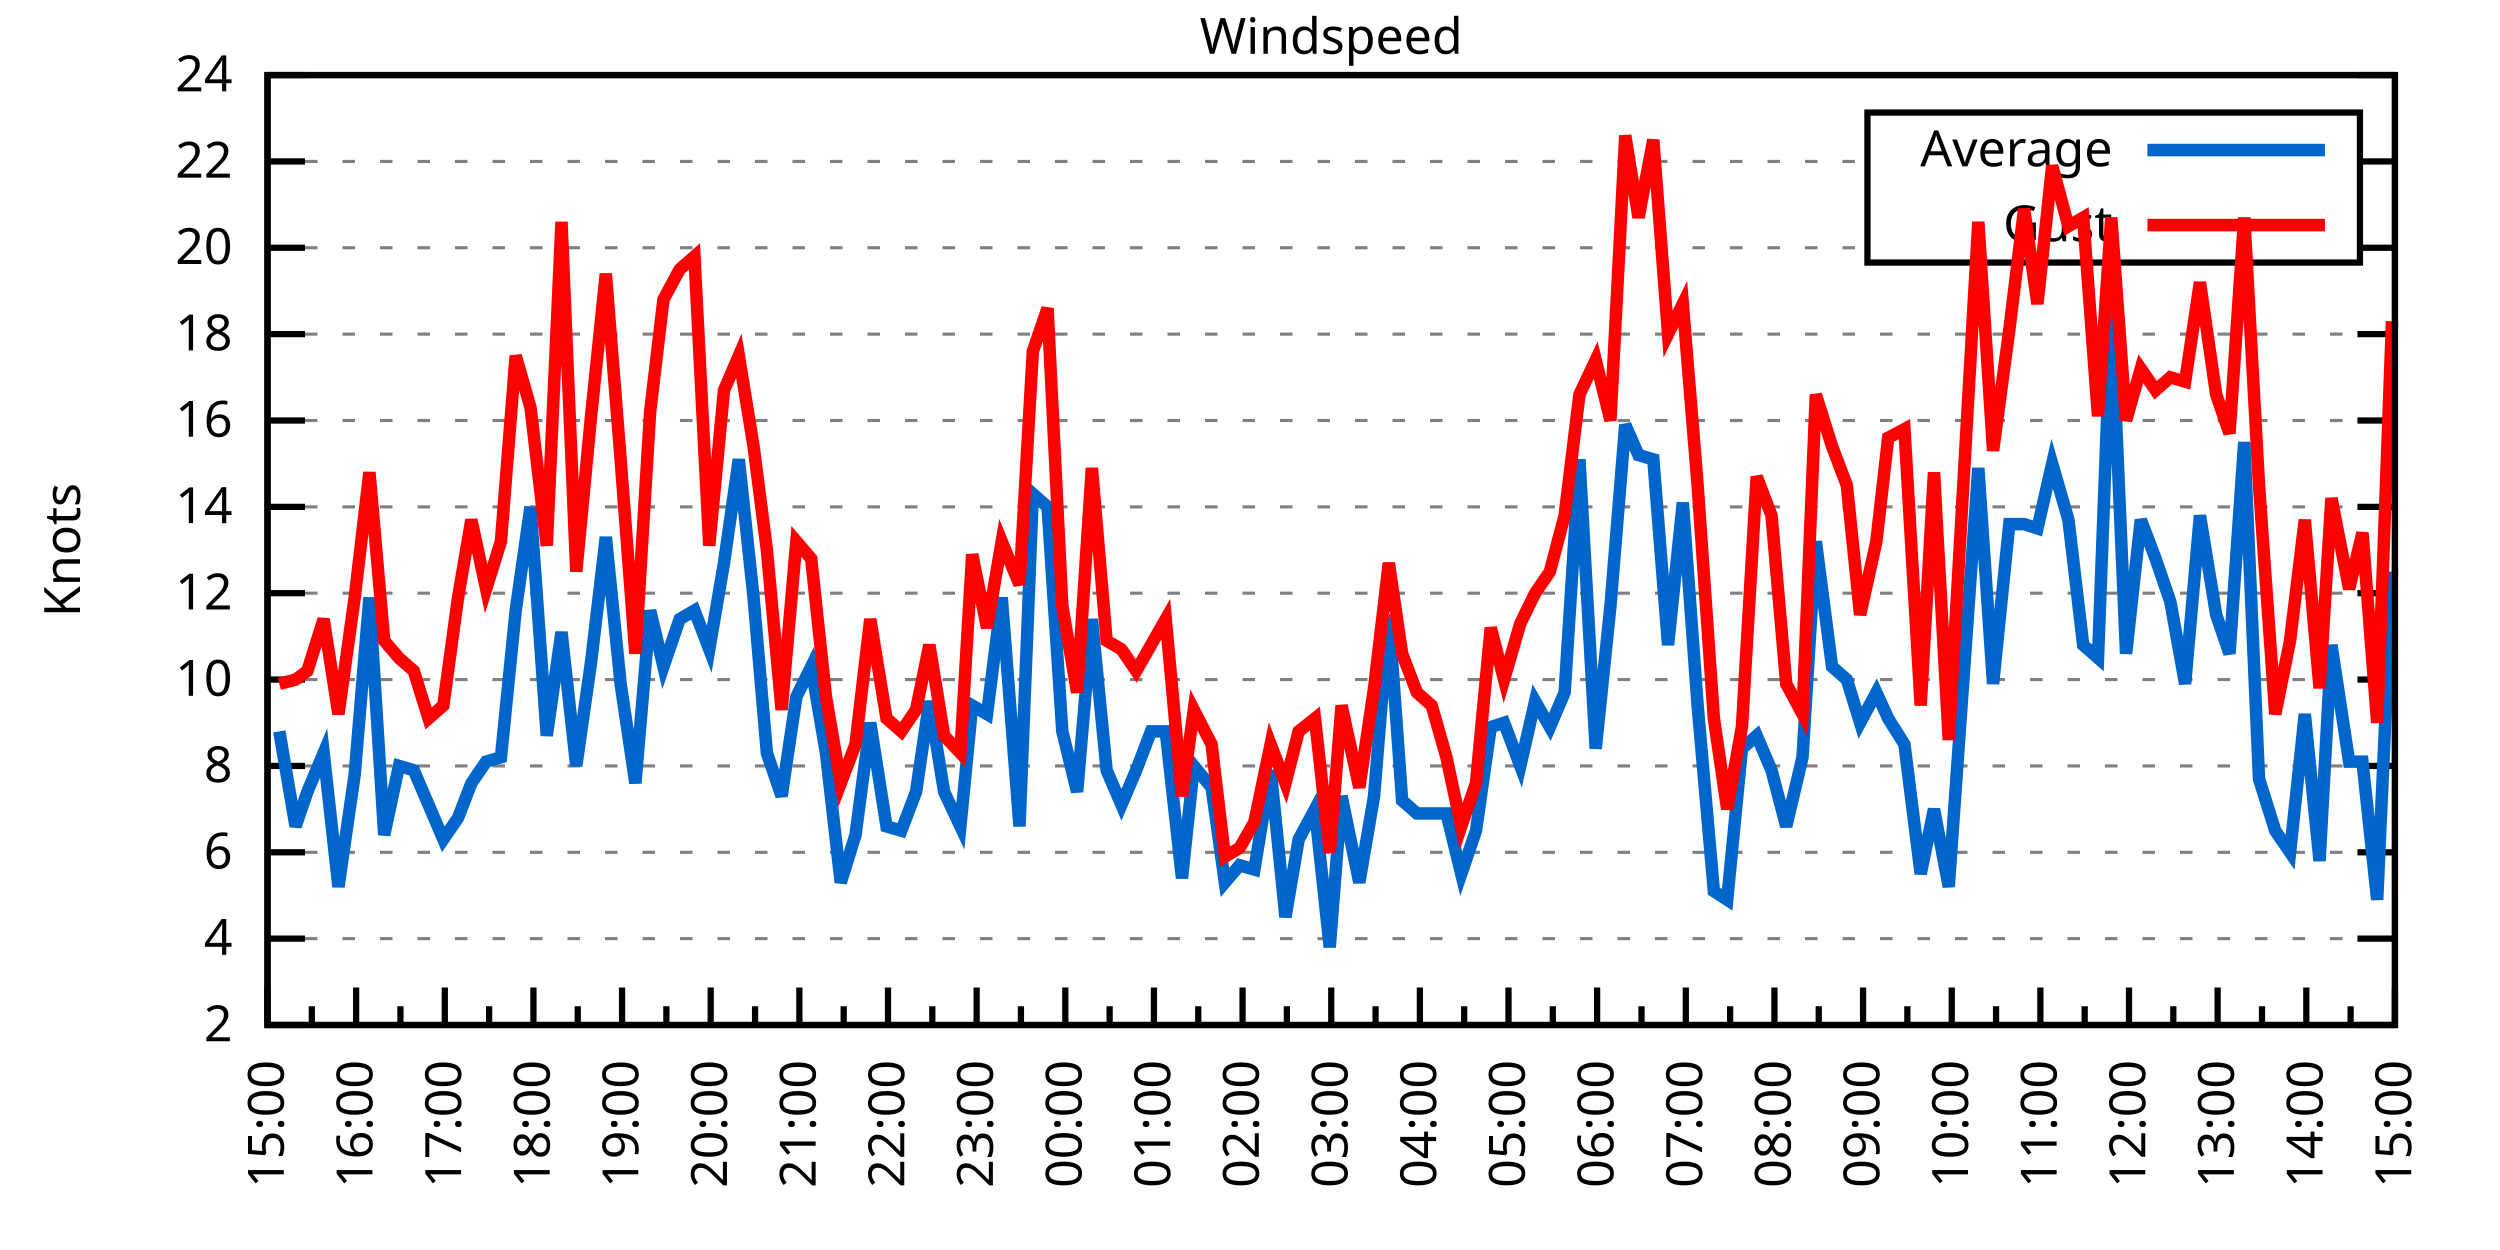
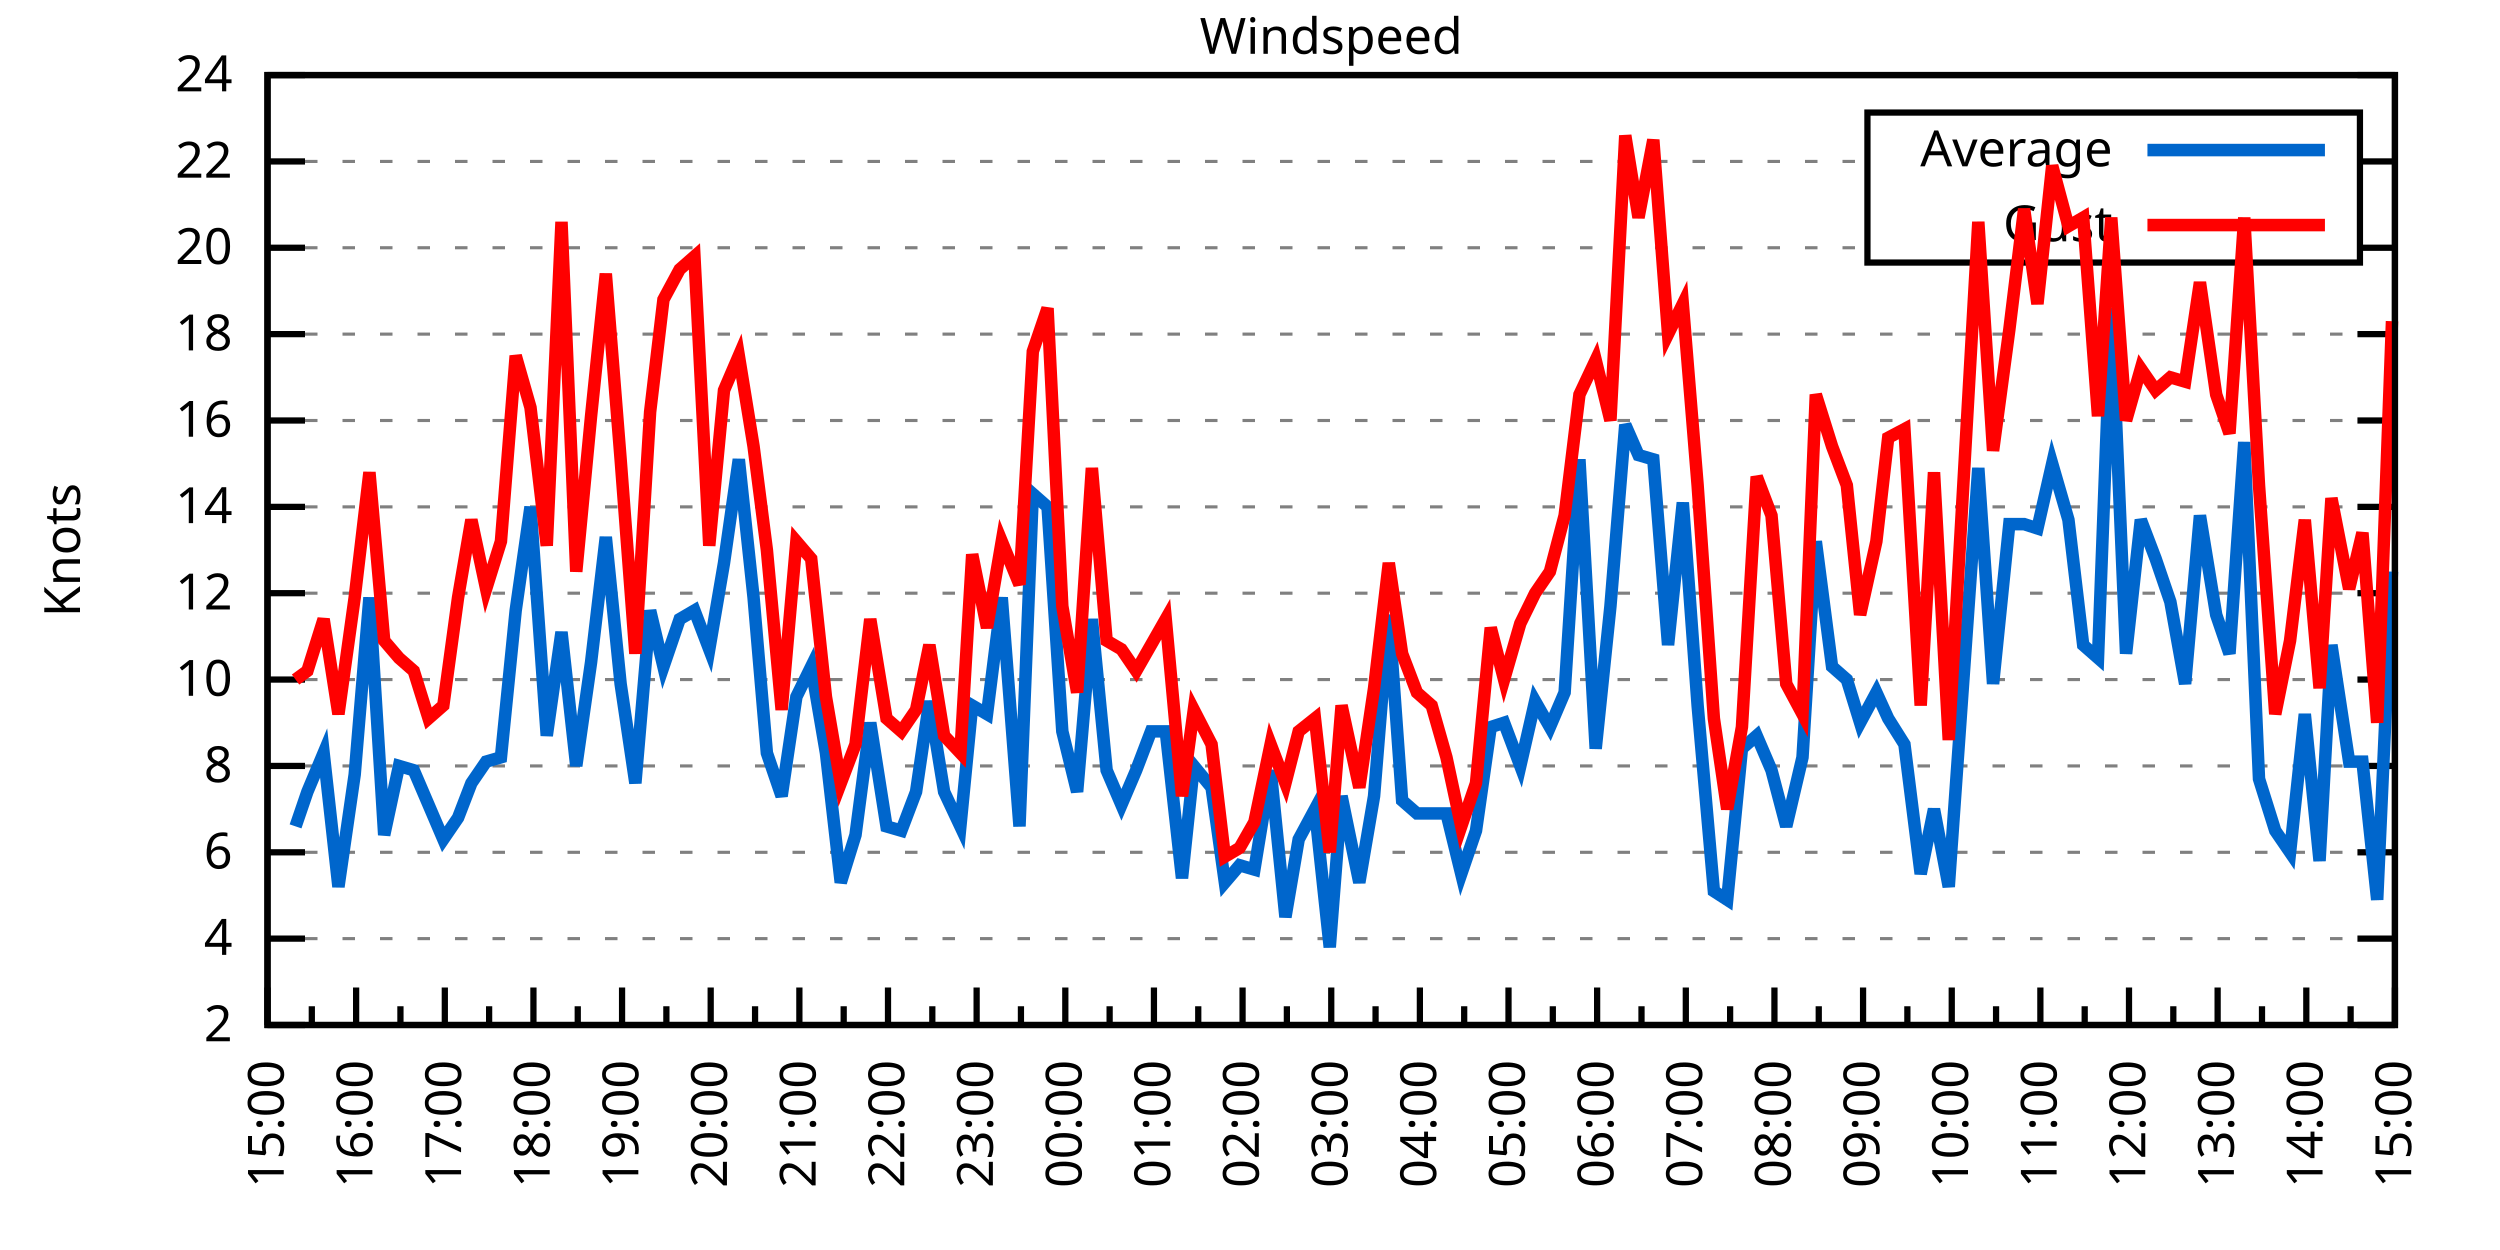
<svg xmlns="http://www.w3.org/2000/svg" xmlns:xlink="http://www.w3.org/1999/xlink" width="400" height="200" viewBox="0 0 400 200">
  <g id="gnuplot_canvas">
    <rect x="0" y="0" width="400" height="200" fill="none" />
    <defs>
      <circle id="gpDot" r="0.5" stroke-width="0.5" stroke="currentColor" />
      <path id="gpPt0" stroke-width="0.333" stroke="currentColor" d="M-1,0 h2 M0,-1 v2" />
      <path id="gpPt1" stroke-width="0.333" stroke="currentColor" d="M-1,-1 L1,1 M1,-1 L-1,1" />
      <path id="gpPt2" stroke-width="0.333" stroke="currentColor" d="M-1,0 L1,0 M0,-1 L0,1 M-1,-1 L1,1 M-1,1 L1,-1" />
      <rect id="gpPt3" stroke-width="0.333" stroke="currentColor" x="-1" y="-1" width="2" height="2" />
      <rect id="gpPt4" stroke-width="0.333" stroke="currentColor" fill="currentColor" x="-1" y="-1" width="2" height="2" />
      <circle id="gpPt5" stroke-width="0.333" stroke="currentColor" cx="0" cy="0" r="1" />
      <use xlink:href="#gpPt5" id="gpPt6" fill="currentColor" stroke="none" />
      <path id="gpPt7" stroke-width="0.333" stroke="currentColor" d="M0,-1.33 L-1.33,0.67 L1.33,0.67 z" />
      <use xlink:href="#gpPt7" id="gpPt8" fill="currentColor" stroke="none" />
      <use xlink:href="#gpPt7" id="gpPt9" stroke="currentColor" transform="rotate(180)" />
      <use xlink:href="#gpPt9" id="gpPt10" fill="currentColor" stroke="none" />
      <use xlink:href="#gpPt3" id="gpPt11" stroke="currentColor" transform="rotate(45)" />
      <use xlink:href="#gpPt11" id="gpPt12" fill="currentColor" stroke="none" />
      <path id="gpPt13" stroke-width="0.333" stroke="currentColor" d="M0,1.330 L1.265,0.411 L0.782,-1.067 L-0.782,-1.076 L-1.265,0.411 z" />
      <use xlink:href="#gpPt13" id="gpPt14" fill="currentColor" stroke="none" />
      <filter id="textbox" filterUnits="objectBoundingBox" x="0" y="0" height="1" width="1">
        <feFlood flood-color="white" flood-opacity="1" result="bgnd" />
        <feComposite in="SourceGraphic" in2="bgnd" operator="atop" />
      </filter>
      <filter id="greybox" filterUnits="objectBoundingBox" x="0" y="0" height="1" width="1">
        <feFlood flood-color="lightgrey" flood-opacity="1" result="grey" />
        <feComposite in="SourceGraphic" in2="grey" operator="atop" />
      </filter>
    </defs>
    <g fill="none" color="white" stroke="currentColor" stroke-width="1.00" stroke-linecap="butt" stroke-linejoin="miter">
</g>
    <g fill="none" color="black" stroke="currentColor" stroke-width="1.00" stroke-linecap="butt" stroke-linejoin="miter">
      <g stroke="none" shape-rendering="crispEdges">
        <polygon fill="rgb(255, 255, 255)" points="42.80,164.00 383.18,164.00 383.18,12.02 42.80,12.02 " />
      </g>
    </g>
    <g fill="none" color="black" stroke="currentColor" stroke-width="1.00" stroke-linecap="butt" stroke-linejoin="miter">
</g>
    <g fill="none" color="black" stroke="black" stroke-width="0.50" stroke-linecap="butt" stroke-linejoin="miter">
</g>
    <g fill="none" color="gray" stroke="currentColor" stroke-width="0.50" stroke-linecap="butt" stroke-linejoin="miter">
      <path stroke="gray" stroke-dasharray="2,4" class="gridline" d="M42.80,164.00 L383.19,164.00  " />
    </g>
    <g fill="none" color="gray" stroke="gray" stroke-width="1.00" stroke-linecap="butt" stroke-linejoin="miter">
</g>
    <g fill="none" color="black" stroke="currentColor" stroke-width="1.00" stroke-linecap="butt" stroke-linejoin="miter">
      <path stroke="black" d="M42.80,164.00 L48.80,164.00 M383.19,164.00 L377.19,164.00  " />
      <g transform="translate(37.20,166.60)" stroke="none" fill="black" font-family="Sans" font-size="8.00" text-anchor="end">
        <text>
          <tspan font-family="Sans"> 2</tspan>
        </text>
      </g>
    </g>
    <g fill="none" color="black" stroke="currentColor" stroke-width="1.00" stroke-linecap="butt" stroke-linejoin="miter">
</g>
    <g fill="none" color="black" stroke="black" stroke-width="0.50" stroke-linecap="butt" stroke-linejoin="miter">
</g>
    <g fill="none" color="gray" stroke="currentColor" stroke-width="0.50" stroke-linecap="butt" stroke-linejoin="miter">
      <path stroke="gray" stroke-dasharray="2,4" class="gridline" d="M42.80,150.18 L383.19,150.18  " />
    </g>
    <g fill="none" color="gray" stroke="gray" stroke-width="1.00" stroke-linecap="butt" stroke-linejoin="miter">
</g>
    <g fill="none" color="black" stroke="currentColor" stroke-width="1.00" stroke-linecap="butt" stroke-linejoin="miter">
      <path stroke="black" d="M42.80,150.18 L48.80,150.18 M383.19,150.18 L377.19,150.18  " />
      <g transform="translate(37.20,152.78)" stroke="none" fill="black" font-family="Sans" font-size="8.00" text-anchor="end">
        <text>
          <tspan font-family="Sans"> 4</tspan>
        </text>
      </g>
    </g>
    <g fill="none" color="black" stroke="currentColor" stroke-width="1.00" stroke-linecap="butt" stroke-linejoin="miter">
</g>
    <g fill="none" color="black" stroke="black" stroke-width="0.50" stroke-linecap="butt" stroke-linejoin="miter">
</g>
    <g fill="none" color="gray" stroke="currentColor" stroke-width="0.50" stroke-linecap="butt" stroke-linejoin="miter">
      <path stroke="gray" stroke-dasharray="2,4" class="gridline" d="M42.80,136.37 L383.19,136.37  " />
    </g>
    <g fill="none" color="gray" stroke="gray" stroke-width="1.00" stroke-linecap="butt" stroke-linejoin="miter">
</g>
    <g fill="none" color="black" stroke="currentColor" stroke-width="1.00" stroke-linecap="butt" stroke-linejoin="miter">
      <path stroke="black" d="M42.80,136.37 L48.80,136.37 M383.19,136.37 L377.19,136.37  " />
      <g transform="translate(37.20,138.97)" stroke="none" fill="black" font-family="Sans" font-size="8.00" text-anchor="end">
        <text>
          <tspan font-family="Sans"> 6</tspan>
        </text>
      </g>
    </g>
    <g fill="none" color="black" stroke="currentColor" stroke-width="1.00" stroke-linecap="butt" stroke-linejoin="miter">
</g>
    <g fill="none" color="black" stroke="black" stroke-width="0.50" stroke-linecap="butt" stroke-linejoin="miter">
</g>
    <g fill="none" color="gray" stroke="currentColor" stroke-width="0.50" stroke-linecap="butt" stroke-linejoin="miter">
      <path stroke="gray" stroke-dasharray="2,4" class="gridline" d="M42.80,122.55 L383.19,122.55  " />
    </g>
    <g fill="none" color="gray" stroke="gray" stroke-width="1.00" stroke-linecap="butt" stroke-linejoin="miter">
</g>
    <g fill="none" color="black" stroke="currentColor" stroke-width="1.00" stroke-linecap="butt" stroke-linejoin="miter">
      <path stroke="black" d="M42.80,122.55 L48.80,122.55 M383.19,122.55 L377.19,122.55  " />
      <g transform="translate(37.20,125.15)" stroke="none" fill="black" font-family="Sans" font-size="8.00" text-anchor="end">
        <text>
          <tspan font-family="Sans"> 8</tspan>
        </text>
      </g>
    </g>
    <g fill="none" color="black" stroke="currentColor" stroke-width="1.00" stroke-linecap="butt" stroke-linejoin="miter">
</g>
    <g fill="none" color="black" stroke="black" stroke-width="0.50" stroke-linecap="butt" stroke-linejoin="miter">
</g>
    <g fill="none" color="gray" stroke="currentColor" stroke-width="0.50" stroke-linecap="butt" stroke-linejoin="miter">
      <path stroke="gray" stroke-dasharray="2,4" class="gridline" d="M42.80,108.73 L383.19,108.73  " />
    </g>
    <g fill="none" color="gray" stroke="gray" stroke-width="1.00" stroke-linecap="butt" stroke-linejoin="miter">
</g>
    <g fill="none" color="black" stroke="currentColor" stroke-width="1.00" stroke-linecap="butt" stroke-linejoin="miter">
      <path stroke="black" d="M42.80,108.73 L48.80,108.73 M383.19,108.73 L377.19,108.73  " />
      <g transform="translate(37.20,111.33)" stroke="none" fill="black" font-family="Sans" font-size="8.00" text-anchor="end">
        <text>
          <tspan font-family="Sans"> 10</tspan>
        </text>
      </g>
    </g>
    <g fill="none" color="black" stroke="currentColor" stroke-width="1.00" stroke-linecap="butt" stroke-linejoin="miter">
</g>
    <g fill="none" color="black" stroke="black" stroke-width="0.50" stroke-linecap="butt" stroke-linejoin="miter">
</g>
    <g fill="none" color="gray" stroke="currentColor" stroke-width="0.50" stroke-linecap="butt" stroke-linejoin="miter">
      <path stroke="gray" stroke-dasharray="2,4" class="gridline" d="M42.80,94.91 L383.19,94.91  " />
    </g>
    <g fill="none" color="gray" stroke="gray" stroke-width="1.00" stroke-linecap="butt" stroke-linejoin="miter">
</g>
    <g fill="none" color="black" stroke="currentColor" stroke-width="1.00" stroke-linecap="butt" stroke-linejoin="miter">
      <path stroke="black" d="M42.80,94.91 L48.80,94.91 M383.19,94.91 L377.19,94.91  " />
      <g transform="translate(37.20,97.51)" stroke="none" fill="black" font-family="Sans" font-size="8.00" text-anchor="end">
        <text>
          <tspan font-family="Sans"> 12</tspan>
        </text>
      </g>
    </g>
    <g fill="none" color="black" stroke="currentColor" stroke-width="1.00" stroke-linecap="butt" stroke-linejoin="miter">
</g>
    <g fill="none" color="black" stroke="black" stroke-width="0.50" stroke-linecap="butt" stroke-linejoin="miter">
</g>
    <g fill="none" color="gray" stroke="currentColor" stroke-width="0.50" stroke-linecap="butt" stroke-linejoin="miter">
      <path stroke="gray" stroke-dasharray="2,4" class="gridline" d="M42.80,81.10 L383.19,81.10  " />
    </g>
    <g fill="none" color="gray" stroke="gray" stroke-width="1.00" stroke-linecap="butt" stroke-linejoin="miter">
</g>
    <g fill="none" color="black" stroke="currentColor" stroke-width="1.00" stroke-linecap="butt" stroke-linejoin="miter">
      <path stroke="black" d="M42.80,81.10 L48.80,81.10 M383.19,81.10 L377.19,81.10  " />
      <g transform="translate(37.20,83.70)" stroke="none" fill="black" font-family="Sans" font-size="8.00" text-anchor="end">
        <text>
          <tspan font-family="Sans"> 14</tspan>
        </text>
      </g>
    </g>
    <g fill="none" color="black" stroke="currentColor" stroke-width="1.00" stroke-linecap="butt" stroke-linejoin="miter">
</g>
    <g fill="none" color="black" stroke="black" stroke-width="0.50" stroke-linecap="butt" stroke-linejoin="miter">
</g>
    <g fill="none" color="gray" stroke="currentColor" stroke-width="0.50" stroke-linecap="butt" stroke-linejoin="miter">
      <path stroke="gray" stroke-dasharray="2,4" class="gridline" d="M42.80,67.28 L383.19,67.28  " />
    </g>
    <g fill="none" color="gray" stroke="gray" stroke-width="1.00" stroke-linecap="butt" stroke-linejoin="miter">
</g>
    <g fill="none" color="black" stroke="currentColor" stroke-width="1.00" stroke-linecap="butt" stroke-linejoin="miter">
      <path stroke="black" d="M42.80,67.28 L48.80,67.28 M383.19,67.28 L377.19,67.28  " />
      <g transform="translate(37.20,69.88)" stroke="none" fill="black" font-family="Sans" font-size="8.00" text-anchor="end">
        <text>
          <tspan font-family="Sans"> 16</tspan>
        </text>
      </g>
    </g>
    <g fill="none" color="black" stroke="currentColor" stroke-width="1.00" stroke-linecap="butt" stroke-linejoin="miter">
</g>
    <g fill="none" color="black" stroke="black" stroke-width="0.50" stroke-linecap="butt" stroke-linejoin="miter">
</g>
    <g fill="none" color="gray" stroke="currentColor" stroke-width="0.50" stroke-linecap="butt" stroke-linejoin="miter">
      <path stroke="gray" stroke-dasharray="2,4" class="gridline" d="M42.80,53.46 L383.19,53.46  " />
    </g>
    <g fill="none" color="gray" stroke="gray" stroke-width="1.00" stroke-linecap="butt" stroke-linejoin="miter">
</g>
    <g fill="none" color="black" stroke="currentColor" stroke-width="1.00" stroke-linecap="butt" stroke-linejoin="miter">
      <path stroke="black" d="M42.80,53.46 L48.80,53.46 M383.19,53.46 L377.19,53.46  " />
      <g transform="translate(37.20,56.06)" stroke="none" fill="black" font-family="Sans" font-size="8.00" text-anchor="end">
        <text>
          <tspan font-family="Sans"> 18</tspan>
        </text>
      </g>
    </g>
    <g fill="none" color="black" stroke="currentColor" stroke-width="1.00" stroke-linecap="butt" stroke-linejoin="miter">
</g>
    <g fill="none" color="black" stroke="black" stroke-width="0.50" stroke-linecap="butt" stroke-linejoin="miter">
</g>
    <g fill="none" color="gray" stroke="currentColor" stroke-width="0.50" stroke-linecap="butt" stroke-linejoin="miter">
      <path stroke="gray" stroke-dasharray="2,4" class="gridline" d="M42.80,39.64 L298.79,39.64 M377.59,39.64 L383.19,39.64  " />
    </g>
    <g fill="none" color="gray" stroke="gray" stroke-width="1.00" stroke-linecap="butt" stroke-linejoin="miter">
</g>
    <g fill="none" color="black" stroke="currentColor" stroke-width="1.00" stroke-linecap="butt" stroke-linejoin="miter">
      <path stroke="black" d="M42.80,39.64 L48.80,39.64 M383.19,39.64 L377.19,39.64  " />
      <g transform="translate(37.20,42.24)" stroke="none" fill="black" font-family="Sans" font-size="8.00" text-anchor="end">
        <text>
          <tspan font-family="Sans"> 20</tspan>
        </text>
      </g>
    </g>
    <g fill="none" color="black" stroke="currentColor" stroke-width="1.00" stroke-linecap="butt" stroke-linejoin="miter">
</g>
    <g fill="none" color="black" stroke="black" stroke-width="0.50" stroke-linecap="butt" stroke-linejoin="miter">
</g>
    <g fill="none" color="gray" stroke="currentColor" stroke-width="0.50" stroke-linecap="butt" stroke-linejoin="miter">
      <path stroke="gray" stroke-dasharray="2,4" class="gridline" d="M42.80,25.83 L298.79,25.83 M377.59,25.83 L383.19,25.83  " />
    </g>
    <g fill="none" color="gray" stroke="gray" stroke-width="1.00" stroke-linecap="butt" stroke-linejoin="miter">
</g>
    <g fill="none" color="black" stroke="currentColor" stroke-width="1.00" stroke-linecap="butt" stroke-linejoin="miter">
      <path stroke="black" d="M42.80,25.83 L48.80,25.83 M383.19,25.83 L377.19,25.83  " />
      <g transform="translate(37.20,28.43)" stroke="none" fill="black" font-family="Sans" font-size="8.00" text-anchor="end">
        <text>
          <tspan font-family="Sans"> 22</tspan>
        </text>
      </g>
    </g>
    <g fill="none" color="black" stroke="currentColor" stroke-width="1.00" stroke-linecap="butt" stroke-linejoin="miter">
</g>
    <g fill="none" color="black" stroke="black" stroke-width="0.50" stroke-linecap="butt" stroke-linejoin="miter">
</g>
    <g fill="none" color="gray" stroke="currentColor" stroke-width="0.50" stroke-linecap="butt" stroke-linejoin="miter">
      <path stroke="gray" stroke-dasharray="2,4" class="gridline" d="M42.80,12.01 L383.19,12.01  " />
    </g>
    <g fill="none" color="gray" stroke="gray" stroke-width="1.00" stroke-linecap="butt" stroke-linejoin="miter">
</g>
    <g fill="none" color="black" stroke="currentColor" stroke-width="1.00" stroke-linecap="butt" stroke-linejoin="miter">
      <path stroke="black" d="M42.80,12.01 L48.80,12.01 M383.19,12.01 L377.19,12.01  " />
      <g transform="translate(37.20,14.61)" stroke="none" fill="black" font-family="Sans" font-size="8.00" text-anchor="end">
        <text>
          <tspan font-family="Sans"> 24</tspan>
        </text>
      </g>
    </g>
    <g fill="none" color="black" stroke="currentColor" stroke-width="1.00" stroke-linecap="butt" stroke-linejoin="miter">
      <path stroke="black" d="M42.80,164.00 L42.80,158.00  " />
      <g transform="translate(45.40,169.60) rotate(270)" stroke="none" fill="black" font-family="Sans" font-size="8.00" text-anchor="end">
        <text>
          <tspan font-family="Sans">15:00</tspan>
        </text>
      </g>
    </g>
    <g fill="none" color="black" stroke="currentColor" stroke-width="1.00" stroke-linecap="butt" stroke-linejoin="miter">
      <path stroke="black" d="M49.89,164.00 L49.89,161.00 M56.98,164.00 L56.98,158.00  " />
      <g transform="translate(59.58,169.60) rotate(270)" stroke="none" fill="black" font-family="Sans" font-size="8.00" text-anchor="end">
        <text>
          <tspan font-family="Sans">16:00</tspan>
        </text>
      </g>
    </g>
    <g fill="none" color="black" stroke="currentColor" stroke-width="1.00" stroke-linecap="butt" stroke-linejoin="miter">
      <path stroke="black" d="M64.07,164.00 L64.07,161.00 M71.17,164.00 L71.17,158.00  " />
      <g transform="translate(73.77,169.60) rotate(270)" stroke="none" fill="black" font-family="Sans" font-size="8.00" text-anchor="end">
        <text>
          <tspan font-family="Sans">17:00</tspan>
        </text>
      </g>
    </g>
    <g fill="none" color="black" stroke="currentColor" stroke-width="1.00" stroke-linecap="butt" stroke-linejoin="miter">
      <path stroke="black" d="M78.26,164.00 L78.26,161.00 M85.35,164.00 L85.35,158.00  " />
      <g transform="translate(87.95,169.60) rotate(270)" stroke="none" fill="black" font-family="Sans" font-size="8.00" text-anchor="end">
        <text>
          <tspan font-family="Sans">18:00</tspan>
        </text>
      </g>
    </g>
    <g fill="none" color="black" stroke="currentColor" stroke-width="1.00" stroke-linecap="butt" stroke-linejoin="miter">
      <path stroke="black" d="M92.44,164.00 L92.44,161.00 M99.53,164.00 L99.53,158.00  " />
      <g transform="translate(102.13,169.60) rotate(270)" stroke="none" fill="black" font-family="Sans" font-size="8.00" text-anchor="end">
        <text>
          <tspan font-family="Sans">19:00</tspan>
        </text>
      </g>
    </g>
    <g fill="none" color="black" stroke="currentColor" stroke-width="1.00" stroke-linecap="butt" stroke-linejoin="miter">
      <path stroke="black" d="M106.62,164.00 L106.62,161.00 M113.71,164.00 L113.71,158.00  " />
      <g transform="translate(116.31,169.60) rotate(270)" stroke="none" fill="black" font-family="Sans" font-size="8.00" text-anchor="end">
        <text>
          <tspan font-family="Sans">20:00</tspan>
        </text>
      </g>
    </g>
    <g fill="none" color="black" stroke="currentColor" stroke-width="1.00" stroke-linecap="butt" stroke-linejoin="miter">
      <path stroke="black" d="M120.81,164.00 L120.81,161.00 M127.90,164.00 L127.90,158.00  " />
      <g transform="translate(130.50,169.60) rotate(270)" stroke="none" fill="black" font-family="Sans" font-size="8.00" text-anchor="end">
        <text>
          <tspan font-family="Sans">21:00</tspan>
        </text>
      </g>
    </g>
    <g fill="none" color="black" stroke="currentColor" stroke-width="1.00" stroke-linecap="butt" stroke-linejoin="miter">
      <path stroke="black" d="M134.99,164.00 L134.99,161.00 M142.08,164.00 L142.08,158.00  " />
      <g transform="translate(144.68,169.60) rotate(270)" stroke="none" fill="black" font-family="Sans" font-size="8.00" text-anchor="end">
        <text>
          <tspan font-family="Sans">22:00</tspan>
        </text>
      </g>
    </g>
    <g fill="none" color="black" stroke="currentColor" stroke-width="1.00" stroke-linecap="butt" stroke-linejoin="miter">
      <path stroke="black" d="M149.17,164.00 L149.17,161.00 M156.26,164.00 L156.26,158.00  " />
      <g transform="translate(158.86,169.60) rotate(270)" stroke="none" fill="black" font-family="Sans" font-size="8.00" text-anchor="end">
        <text>
          <tspan font-family="Sans">23:00</tspan>
        </text>
      </g>
    </g>
    <g fill="none" color="black" stroke="currentColor" stroke-width="1.00" stroke-linecap="butt" stroke-linejoin="miter">
      <path stroke="black" d="M163.35,164.00 L163.35,161.00 M170.45,164.00 L170.45,158.00  " />
      <g transform="translate(173.05,169.60) rotate(270)" stroke="none" fill="black" font-family="Sans" font-size="8.00" text-anchor="end">
        <text>
          <tspan font-family="Sans">00:00</tspan>
        </text>
      </g>
    </g>
    <g fill="none" color="black" stroke="currentColor" stroke-width="1.00" stroke-linecap="butt" stroke-linejoin="miter">
      <path stroke="black" d="M177.54,164.00 L177.54,161.00 M184.63,164.00 L184.63,158.00  " />
      <g transform="translate(187.23,169.60) rotate(270)" stroke="none" fill="black" font-family="Sans" font-size="8.00" text-anchor="end">
        <text>
          <tspan font-family="Sans">01:00</tspan>
        </text>
      </g>
    </g>
    <g fill="none" color="black" stroke="currentColor" stroke-width="1.00" stroke-linecap="butt" stroke-linejoin="miter">
      <path stroke="black" d="M191.72,164.00 L191.72,161.00 M198.81,164.00 L198.81,158.00  " />
      <g transform="translate(201.41,169.60) rotate(270)" stroke="none" fill="black" font-family="Sans" font-size="8.00" text-anchor="end">
        <text>
          <tspan font-family="Sans">02:00</tspan>
        </text>
      </g>
    </g>
    <g fill="none" color="black" stroke="currentColor" stroke-width="1.00" stroke-linecap="butt" stroke-linejoin="miter">
      <path stroke="black" d="M205.90,164.00 L205.90,161.00 M213.00,164.00 L213.00,158.00  " />
      <g transform="translate(215.60,169.60) rotate(270)" stroke="none" fill="black" font-family="Sans" font-size="8.00" text-anchor="end">
        <text>
          <tspan font-family="Sans">03:00</tspan>
        </text>
      </g>
    </g>
    <g fill="none" color="black" stroke="currentColor" stroke-width="1.00" stroke-linecap="butt" stroke-linejoin="miter">
      <path stroke="black" d="M220.09,164.00 L220.09,161.00 M227.18,164.00 L227.18,158.00  " />
      <g transform="translate(229.78,169.60) rotate(270)" stroke="none" fill="black" font-family="Sans" font-size="8.00" text-anchor="end">
        <text>
          <tspan font-family="Sans">04:00</tspan>
        </text>
      </g>
    </g>
    <g fill="none" color="black" stroke="currentColor" stroke-width="1.00" stroke-linecap="butt" stroke-linejoin="miter">
      <path stroke="black" d="M234.27,164.00 L234.27,161.00 M241.36,164.00 L241.36,158.00  " />
      <g transform="translate(243.96,169.60) rotate(270)" stroke="none" fill="black" font-family="Sans" font-size="8.00" text-anchor="end">
        <text>
          <tspan font-family="Sans">05:00</tspan>
        </text>
      </g>
    </g>
    <g fill="none" color="black" stroke="currentColor" stroke-width="1.00" stroke-linecap="butt" stroke-linejoin="miter">
      <path stroke="black" d="M248.45,164.00 L248.45,161.00 M255.54,164.00 L255.54,158.00  " />
      <g transform="translate(258.14,169.60) rotate(270)" stroke="none" fill="black" font-family="Sans" font-size="8.00" text-anchor="end">
        <text>
          <tspan font-family="Sans">06:00</tspan>
        </text>
      </g>
    </g>
    <g fill="none" color="black" stroke="currentColor" stroke-width="1.00" stroke-linecap="butt" stroke-linejoin="miter">
      <path stroke="black" d="M262.64,164.00 L262.64,161.00 M269.73,164.00 L269.73,158.00  " />
      <g transform="translate(272.33,169.60) rotate(270)" stroke="none" fill="black" font-family="Sans" font-size="8.00" text-anchor="end">
        <text>
          <tspan font-family="Sans">07:00</tspan>
        </text>
      </g>
    </g>
    <g fill="none" color="black" stroke="currentColor" stroke-width="1.00" stroke-linecap="butt" stroke-linejoin="miter">
      <path stroke="black" d="M276.82,164.00 L276.82,161.00 M283.91,164.00 L283.91,158.00  " />
      <g transform="translate(286.51,169.60) rotate(270)" stroke="none" fill="black" font-family="Sans" font-size="8.00" text-anchor="end">
        <text>
          <tspan font-family="Sans">08:00</tspan>
        </text>
      </g>
    </g>
    <g fill="none" color="black" stroke="currentColor" stroke-width="1.00" stroke-linecap="butt" stroke-linejoin="miter">
      <path stroke="black" d="M291.00,164.00 L291.00,161.00 M298.09,164.00 L298.09,158.00  " />
      <g transform="translate(300.69,169.60) rotate(270)" stroke="none" fill="black" font-family="Sans" font-size="8.00" text-anchor="end">
        <text>
          <tspan font-family="Sans">09:00</tspan>
        </text>
      </g>
    </g>
    <g fill="none" color="black" stroke="currentColor" stroke-width="1.00" stroke-linecap="butt" stroke-linejoin="miter">
      <path stroke="black" d="M305.18,164.00 L305.18,161.00 M312.28,164.00 L312.28,158.00  " />
      <g transform="translate(314.88,169.60) rotate(270)" stroke="none" fill="black" font-family="Sans" font-size="8.00" text-anchor="end">
        <text>
          <tspan font-family="Sans">10:00</tspan>
        </text>
      </g>
    </g>
    <g fill="none" color="black" stroke="currentColor" stroke-width="1.00" stroke-linecap="butt" stroke-linejoin="miter">
      <path stroke="black" d="M319.37,164.00 L319.37,161.00 M326.46,164.00 L326.46,158.00  " />
      <g transform="translate(329.06,169.60) rotate(270)" stroke="none" fill="black" font-family="Sans" font-size="8.00" text-anchor="end">
        <text>
          <tspan font-family="Sans">11:00</tspan>
        </text>
      </g>
    </g>
    <g fill="none" color="black" stroke="currentColor" stroke-width="1.00" stroke-linecap="butt" stroke-linejoin="miter">
      <path stroke="black" d="M333.55,164.00 L333.55,161.00 M340.64,164.00 L340.64,158.00  " />
      <g transform="translate(343.24,169.60) rotate(270)" stroke="none" fill="black" font-family="Sans" font-size="8.00" text-anchor="end">
        <text>
          <tspan font-family="Sans">12:00</tspan>
        </text>
      </g>
    </g>
    <g fill="none" color="black" stroke="currentColor" stroke-width="1.00" stroke-linecap="butt" stroke-linejoin="miter">
      <path stroke="black" d="M347.73,164.00 L347.73,161.00 M354.82,164.00 L354.82,158.00  " />
      <g transform="translate(357.42,169.60) rotate(270)" stroke="none" fill="black" font-family="Sans" font-size="8.00" text-anchor="end">
        <text>
          <tspan font-family="Sans">13:00</tspan>
        </text>
      </g>
    </g>
    <g fill="none" color="black" stroke="currentColor" stroke-width="1.00" stroke-linecap="butt" stroke-linejoin="miter">
      <path stroke="black" d="M361.92,164.00 L361.92,161.00 M369.01,164.00 L369.01,158.00  " />
      <g transform="translate(371.61,169.60) rotate(270)" stroke="none" fill="black" font-family="Sans" font-size="8.00" text-anchor="end">
        <text>
          <tspan font-family="Sans">14:00</tspan>
        </text>
      </g>
    </g>
    <g fill="none" color="black" stroke="currentColor" stroke-width="1.00" stroke-linecap="butt" stroke-linejoin="miter">
      <path stroke="black" d="M376.10,164.00 L376.10,161.00 M383.19,164.00 L383.19,158.00  " />
      <g transform="translate(385.79,169.60) rotate(270)" stroke="none" fill="black" font-family="Sans" font-size="8.00" text-anchor="end">
        <text>
          <tspan font-family="Sans">15:00</tspan>
        </text>
      </g>
    </g>
    <g fill="none" color="black" stroke="currentColor" stroke-width="1.00" stroke-linecap="butt" stroke-linejoin="miter">
</g>
    <g fill="none" color="black" stroke="currentColor" stroke-width="1.00" stroke-linecap="butt" stroke-linejoin="miter">
      <path stroke="black" d="M42.80,12.01 L42.80,164.00 L383.19,164.00 L383.19,12.01 L42.80,12.01 Z  " />
    </g>
    <g fill="none" color="black" stroke="currentColor" stroke-width="1.00" stroke-linecap="butt" stroke-linejoin="miter">
      <g transform="translate(12.80,88.01) rotate(270)" stroke="none" fill="black" font-family="Sans" font-size="8.00" text-anchor="middle">
        <text>
          <tspan font-family="Sans">Knots</tspan>
        </text>
      </g>
    </g>
    <g fill="none" color="black" stroke="currentColor" stroke-width="1.00" stroke-linecap="butt" stroke-linejoin="miter">
</g>
    <g fill="none" color="black" stroke="currentColor" stroke-width="1.00" stroke-linecap="butt" stroke-linejoin="miter">
      <path stroke="black" d="M298.79,42.01 L298.79,18.01 L377.59,18.01 L377.59,42.01 L298.79,42.01 Z  " />
    </g>
    <g id="Windspeed_plot_1">
      <g fill="none" color="white" stroke="black" stroke-width="2.00" stroke-linecap="butt" stroke-linejoin="miter">
</g>
      <g fill="none" color="black" stroke="currentColor" stroke-width="2.00" stroke-linecap="butt" stroke-linejoin="miter">
        <g transform="translate(337.99,26.61)" stroke="none" fill="black" font-family="Sans" font-size="8.00" text-anchor="end">
          <text>
            <tspan font-family="Sans">Average</tspan>
          </text>
        </g>
      </g>
      <g fill="none" color="black" stroke="currentColor" stroke-width="2.00" stroke-linecap="butt" stroke-linejoin="miter">
-         <path stroke="rgb(  0, 102, 204)" d="M343.59,24.01 L371.99,24.01 M44.69,117.02 L47.29,132.22 L49.18,126.69 L51.78,120.48 L54.15,141.89 L56.75,123.93   L59.11,95.60 L61.47,133.60 L63.84,122.55 L66.20,123.24 L68.57,128.77 L70.93,134.29 L73.29,130.84 L75.42,125.31   L77.78,121.86 L80.15,121.17 L82.51,97.68 L84.88,81.10 L87.48,117.71 L89.84,101.13 L92.20,122.55 L94.57,105.97   L96.93,85.93 L99.30,109.42 L101.66,125.31 L104.02,97.68 L106.15,106.66 L108.75,99.06 L111.11,97.68 L113.48,103.89   L115.84,90.08 L118.21,73.50 L120.57,95.60 L122.70,120.48 L125.06,127.38 L127.42,111.49 L129.79,106.66 L132.15,120.48   L134.52,141.20 L136.88,133.60 L139.24,115.64 L141.84,132.22 L144.21,132.91 L146.57,126.69 L148.70,112.19 L151.06,126.69   L153.66,132.22 L155.55,112.88 L157.92,114.26 L160.28,95.60 L163.12,132.22 L165.25,79.02 L167.61,81.10 L169.97,117.02   L172.34,126.69 L174.70,99.06 L177.06,123.24 L179.43,128.77 L181.79,123.24 L184.16,117.02 L186.52,117.02 L189.12,140.51   L191.01,122.55 L193.85,126.00 L195.98,141.20 L198.34,138.44 L200.70,139.13 L203.30,123.24 L205.67,146.73 L207.79,134.29   L210.39,129.46 L212.76,151.56 L214.65,127.38 L217.49,141.20 L219.85,127.38 L222.21,98.37 L224.34,128.08 L226.71,130.15   L229.07,130.15 L231.43,130.15 L233.80,139.82 L236.16,132.91 L238.52,116.33 L240.65,115.64 L243.25,122.55 L245.62,112.19   L247.98,116.33 L250.34,110.80 L252.71,73.50 L255.31,119.78 L257.67,96.99 L260.04,67.97 L262.16,72.81 L264.53,73.50   L266.89,103.20 L269.25,80.41 L271.62,112.88 L274.22,142.58 L276.35,143.96 L278.71,119.78 L281.07,117.71 L283.44,123.24   L285.80,132.22 L288.40,121.17 L290.53,86.62 L293.13,106.66 L295.49,108.73 L297.62,115.64 L300.22,110.80 L302.11,114.95   L304.71,119.09 L307.31,139.82 L309.44,129.46 L311.80,141.89 L316.53,74.88 L318.89,109.42 L321.49,83.86 L323.86,83.86   L325.99,84.55 L328.35,74.19 L330.95,83.17 L333.31,103.20 L335.68,105.28 L337.80,49.32 L340.17,104.59 L342.53,83.17   L344.90,89.39 L347.26,96.30 L349.62,109.42 L351.99,82.48 L354.59,98.37 L356.72,104.59 L359.08,70.73 L361.44,124.62   L364.04,132.91 L366.41,136.37 L368.77,114.26 L371.13,137.75 L373.03,103.20 L375.86,121.86 L377.99,121.86 L380.35,143.96   L382.72,91.46  " />
+         <path stroke="rgb(  0, 102, 204)" d="M343.59,24.01 L371.99,24.01 M47.29,132.22 L49.18,126.69 L51.78,120.48 L54.15,141.89 L56.75,123.93 L59.11,95.60   L61.47,133.60 L63.84,122.55 L66.20,123.24 L68.57,128.77 L70.93,134.29 L73.29,130.84 L75.42,125.31 L77.78,121.86   L80.15,121.17 L82.51,97.68 L84.88,81.10 L87.48,117.71 L89.84,101.13 L92.20,122.55 L94.57,105.97 L96.93,85.93   L99.30,109.42 L101.66,125.31 L104.02,97.68 L106.15,106.66 L108.75,99.06 L111.11,97.68 L113.48,103.89 L115.84,90.08   L118.21,73.50 L120.57,95.60 L122.70,120.48 L125.06,127.38 L127.42,111.49 L129.79,106.66 L132.15,120.48 L134.52,141.20   L136.88,133.60 L139.24,115.64 L141.84,132.22 L144.21,132.91 L146.57,126.69 L148.70,112.19 L151.06,126.69 L153.66,132.22   L155.55,112.88 L157.92,114.26 L160.28,95.60 L163.12,132.22 L165.25,79.02 L167.61,81.10 L169.97,117.02 L172.34,126.69   L174.70,99.06 L177.06,123.24 L179.43,128.77 L181.79,123.24 L184.16,117.02 L186.52,117.02 L189.12,140.51 L191.01,122.55   L193.85,126.00 L195.98,141.20 L198.34,138.44 L200.70,139.13 L203.30,123.24 L205.67,146.73 L207.79,134.29 L210.39,129.46   L212.76,151.56 L214.65,127.38 L217.49,141.20 L219.85,127.38 L222.21,98.37 L224.34,128.08 L226.71,130.15 L229.07,130.15   L231.43,130.15 L233.80,139.82 L236.16,132.91 L238.52,116.33 L240.65,115.64 L243.25,122.55 L245.62,112.19 L247.98,116.33   L250.34,110.80 L252.71,73.50 L255.31,119.78 L257.67,96.99 L260.04,67.97 L262.16,72.81 L264.53,73.50 L266.89,103.20   L269.25,80.41 L271.62,112.88 L274.22,142.58 L276.35,143.96 L278.71,119.78 L281.07,117.71 L283.44,123.24 L285.80,132.22   L288.40,121.17 L290.53,86.62 L293.13,106.66 L295.49,108.73 L297.62,115.64 L300.22,110.80 L302.11,114.95 L304.71,119.09   L307.31,139.82 L309.44,129.46 L311.80,141.89 L316.53,74.88 L318.89,109.42 L321.49,83.86 L323.86,83.86 L325.99,84.55   L328.35,74.19 L330.95,83.17 L333.31,103.20 L335.68,105.28 L337.80,49.32 L340.17,104.59 L342.53,83.17 L344.90,89.39   L347.26,96.30 L349.62,109.42 L351.99,82.48 L354.59,98.37 L356.72,104.59 L359.08,70.73 L361.44,124.62 L364.04,132.91   L366.41,136.37 L368.77,114.26 L371.13,137.75 L373.03,103.20 L375.86,121.86 L377.99,121.86 L380.35,143.96 L382.72,91.46    " />
      </g>
    </g>
    <g id="Windspeed_plot_2">
      <g fill="none" color="black" stroke="currentColor" stroke-width="2.00" stroke-linecap="butt" stroke-linejoin="miter">
        <g transform="translate(337.99,38.61)" stroke="none" fill="black" font-family="Sans" font-size="8.00" text-anchor="end">
          <text>
            <tspan font-family="Sans">Gust</tspan>
          </text>
        </g>
      </g>
      <g fill="none" color="black" stroke="currentColor" stroke-width="2.00" stroke-linecap="butt" stroke-linejoin="miter">
-         <path stroke="rgb(255,   0,   0)" d="M343.59,36.01 L371.99,36.01 M44.69,109.42 L47.29,108.73 L49.18,107.35 L51.78,99.06 L54.15,114.26 L56.75,95.60   L59.11,75.57 L61.47,102.51 L63.84,105.28 L66.20,107.35 L68.57,114.95 L70.93,112.88 L73.29,95.60 L75.42,83.17   L77.78,94.22 L80.15,86.62 L82.51,56.92 L84.88,65.21 L87.48,87.31 L89.84,35.50 L92.20,91.46 L94.57,66.59   L96.93,43.79 L99.30,73.50 L101.66,104.59 L104.02,65.90 L106.15,47.93 L108.75,43.10 L111.11,41.03 L113.48,87.31   L115.84,62.44 L118.21,56.92 L120.57,71.42 L122.70,88.00 L125.06,113.57 L127.42,86.62 L129.79,89.39 L132.15,111.49   L134.52,125.31 L136.88,119.09 L139.24,99.06 L141.84,114.95 L144.21,117.02 L146.57,113.57 L148.70,103.20 L151.06,117.71   L153.66,120.48 L155.55,88.70 L157.92,100.44 L160.28,86.62 L163.12,93.53 L165.25,56.23 L167.61,49.32 L169.97,96.99   L172.34,110.80 L174.70,74.88 L177.06,102.51 L179.43,103.89 L181.79,107.35 L184.16,103.20 L186.52,99.06 L189.12,127.38   L191.01,113.57 L193.85,119.09 L195.98,137.06 L198.34,135.67 L200.70,131.53 L203.30,119.09 L205.67,125.31 L207.79,117.02   L210.39,114.95 L212.76,136.37 L214.65,112.88 L217.49,126.00 L219.85,110.11 L222.21,90.08 L224.34,104.59 L226.71,110.80   L229.07,112.88 L231.43,121.17 L233.80,132.22 L236.16,125.31 L238.52,100.44 L240.65,108.73 L243.25,99.75 L245.62,94.91   L247.98,91.46 L250.34,82.48 L252.71,63.13 L255.31,57.61 L257.67,67.28 L260.04,21.68 L262.16,34.81 L264.53,22.37   L266.89,53.46 L269.25,48.63 L271.62,77.64 L274.22,114.95 L276.35,129.46 L278.71,116.33 L281.07,76.26 L283.44,82.48   L285.80,109.42 L288.40,114.26 L290.53,63.13 L293.13,71.42 L295.49,77.64 L297.62,98.37 L300.22,86.62 L302.11,70.04   L304.71,68.66 L307.31,112.88 L309.44,75.57 L311.80,118.40 L316.53,35.50 L318.89,72.12 L321.49,52.77 L323.86,33.43   L325.99,48.63 L328.35,26.52 L330.95,36.19 L333.31,34.81 L335.68,66.59 L337.80,34.81 L340.17,67.28 L342.53,58.99   L344.90,62.44 L347.26,60.37 L349.62,61.06 L351.99,45.17 L354.59,63.13 L356.72,69.35 L359.08,34.81 L361.44,77.64   L364.04,114.26 L366.41,102.51 L368.77,83.17 L371.13,110.11 L373.03,79.71 L375.86,94.22 L377.99,85.24 L380.35,115.64   L382.72,51.39  " />
+         <path stroke="rgb(255,   0,   0)" d="M343.59,36.01 L371.99,36.01 M47.29,108.73 L49.18,107.35 L51.78,99.06 L54.15,114.26 L56.75,95.60 L59.11,75.57   L61.47,102.51 L63.84,105.28 L66.20,107.35 L68.57,114.95 L70.93,112.88 L73.29,95.60 L75.42,83.17 L77.78,94.22   L80.15,86.62 L82.51,56.92 L84.88,65.21 L87.48,87.31 L89.84,35.50 L92.20,91.46 L94.57,66.59 L96.93,43.79   L99.30,73.50 L101.66,104.59 L104.02,65.90 L106.15,47.93 L108.75,43.10 L111.11,41.03 L113.48,87.31 L115.84,62.44   L118.21,56.92 L120.57,71.42 L122.70,88.00 L125.06,113.57 L127.42,86.62 L129.79,89.39 L132.15,111.49 L134.52,125.31   L136.88,119.09 L139.24,99.06 L141.84,114.95 L144.21,117.02 L146.57,113.57 L148.70,103.20 L151.06,117.71 L153.66,120.48   L155.55,88.70 L157.92,100.44 L160.28,86.62 L163.12,93.53 L165.25,56.23 L167.61,49.32 L169.97,96.99 L172.34,110.80   L174.70,74.88 L177.06,102.51 L179.43,103.89 L181.79,107.35 L184.16,103.20 L186.52,99.06 L189.12,127.38 L191.01,113.57   L193.85,119.09 L195.98,137.06 L198.34,135.67 L200.70,131.53 L203.30,119.09 L205.67,125.31 L207.79,117.02 L210.39,114.95   L212.76,136.37 L214.65,112.88 L217.49,126.00 L219.85,110.11 L222.21,90.08 L224.34,104.59 L226.71,110.80 L229.07,112.88   L231.43,121.17 L233.80,132.22 L236.16,125.31 L238.52,100.44 L240.65,108.73 L243.25,99.75 L245.62,94.91 L247.98,91.46   L250.34,82.48 L252.71,63.13 L255.31,57.61 L257.67,67.28 L260.04,21.68 L262.16,34.81 L264.53,22.37 L266.89,53.46   L269.25,48.63 L271.62,77.64 L274.22,114.95 L276.35,129.46 L278.71,116.33 L281.07,76.26 L283.44,82.48 L285.80,109.42   L288.40,114.26 L290.53,63.13 L293.13,71.42 L295.49,77.64 L297.62,98.37 L300.22,86.62 L302.11,70.04 L304.71,68.66   L307.31,112.88 L309.44,75.57 L311.80,118.40 L316.53,35.50 L318.89,72.12 L321.49,52.77 L323.86,33.43 L325.99,48.63   L328.35,26.52 L330.95,36.19 L333.31,34.81 L335.68,66.59 L337.80,34.81 L340.17,67.28 L342.53,58.99 L344.90,62.44   L347.26,60.37 L349.62,61.06 L351.99,45.17 L354.59,63.13 L356.72,69.35 L359.08,34.81 L361.44,77.64 L364.04,114.26   L366.41,102.51 L368.77,83.17 L371.13,110.11 L373.03,79.71 L375.86,94.22 L377.99,85.24 L380.35,115.64 L382.72,51.39    " />
      </g>
    </g>
    <g fill="none" color="black" stroke="currentColor" stroke-width="2.00" stroke-linecap="butt" stroke-linejoin="miter">
</g>
    <g fill="none" color="black" stroke="black" stroke-width="1.00" stroke-linecap="butt" stroke-linejoin="miter">
</g>
    <g fill="none" color="black" stroke="currentColor" stroke-width="1.00" stroke-linecap="butt" stroke-linejoin="miter">
      <path stroke="black" d="M42.80,12.01 L42.80,164.00 L383.19,164.00 L383.19,12.01 L42.80,12.01 Z  " />
    </g>
    <g fill="none" color="black" stroke="currentColor" stroke-width="1.00" stroke-linecap="butt" stroke-linejoin="miter">
      <g transform="translate(212.99,8.61)" stroke="none" fill="black" font-family="Sans" font-size="8.00" text-anchor="middle">
        <text>
          <tspan font-family="Sans">Windspeed</tspan>
        </text>
      </g>
    </g>
    <g fill="none" color="black" stroke="currentColor" stroke-width="1.00" stroke-linecap="butt" stroke-linejoin="miter">
</g>
  </g>
</svg>
